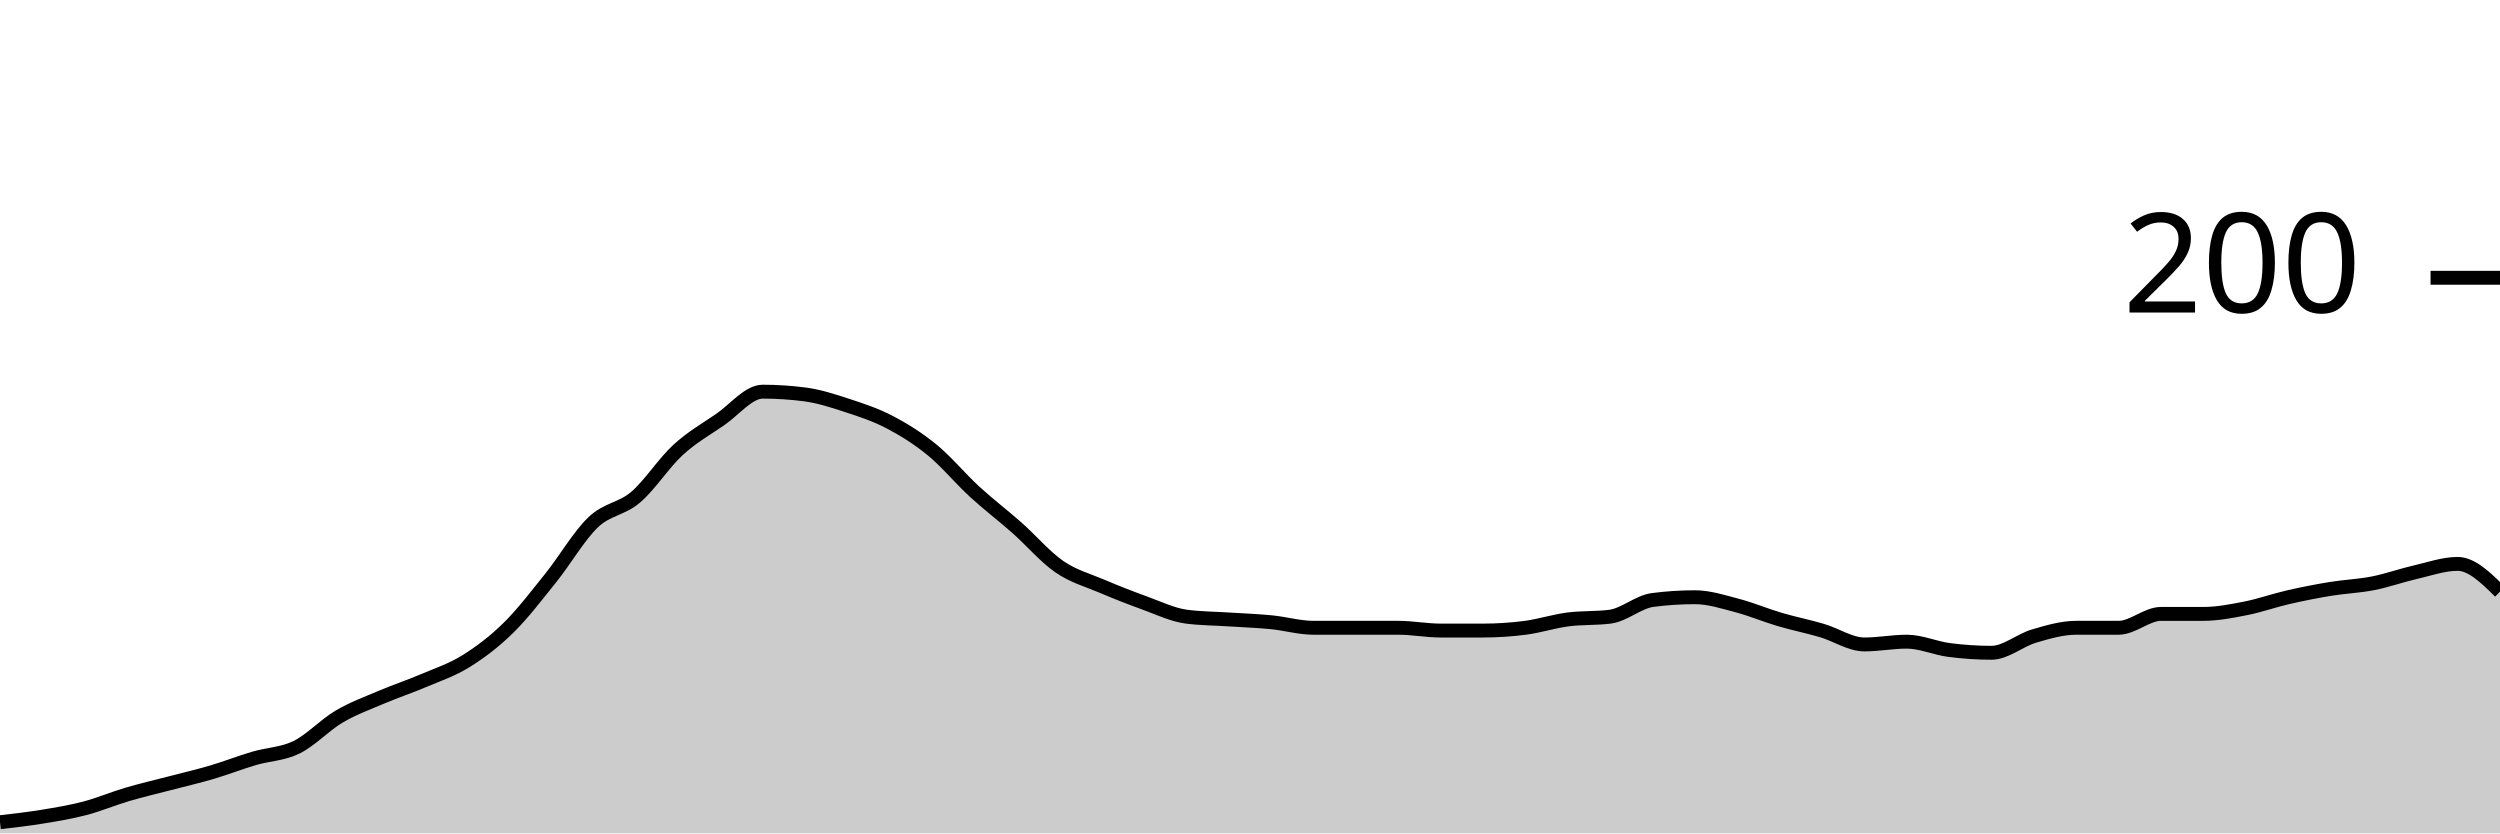
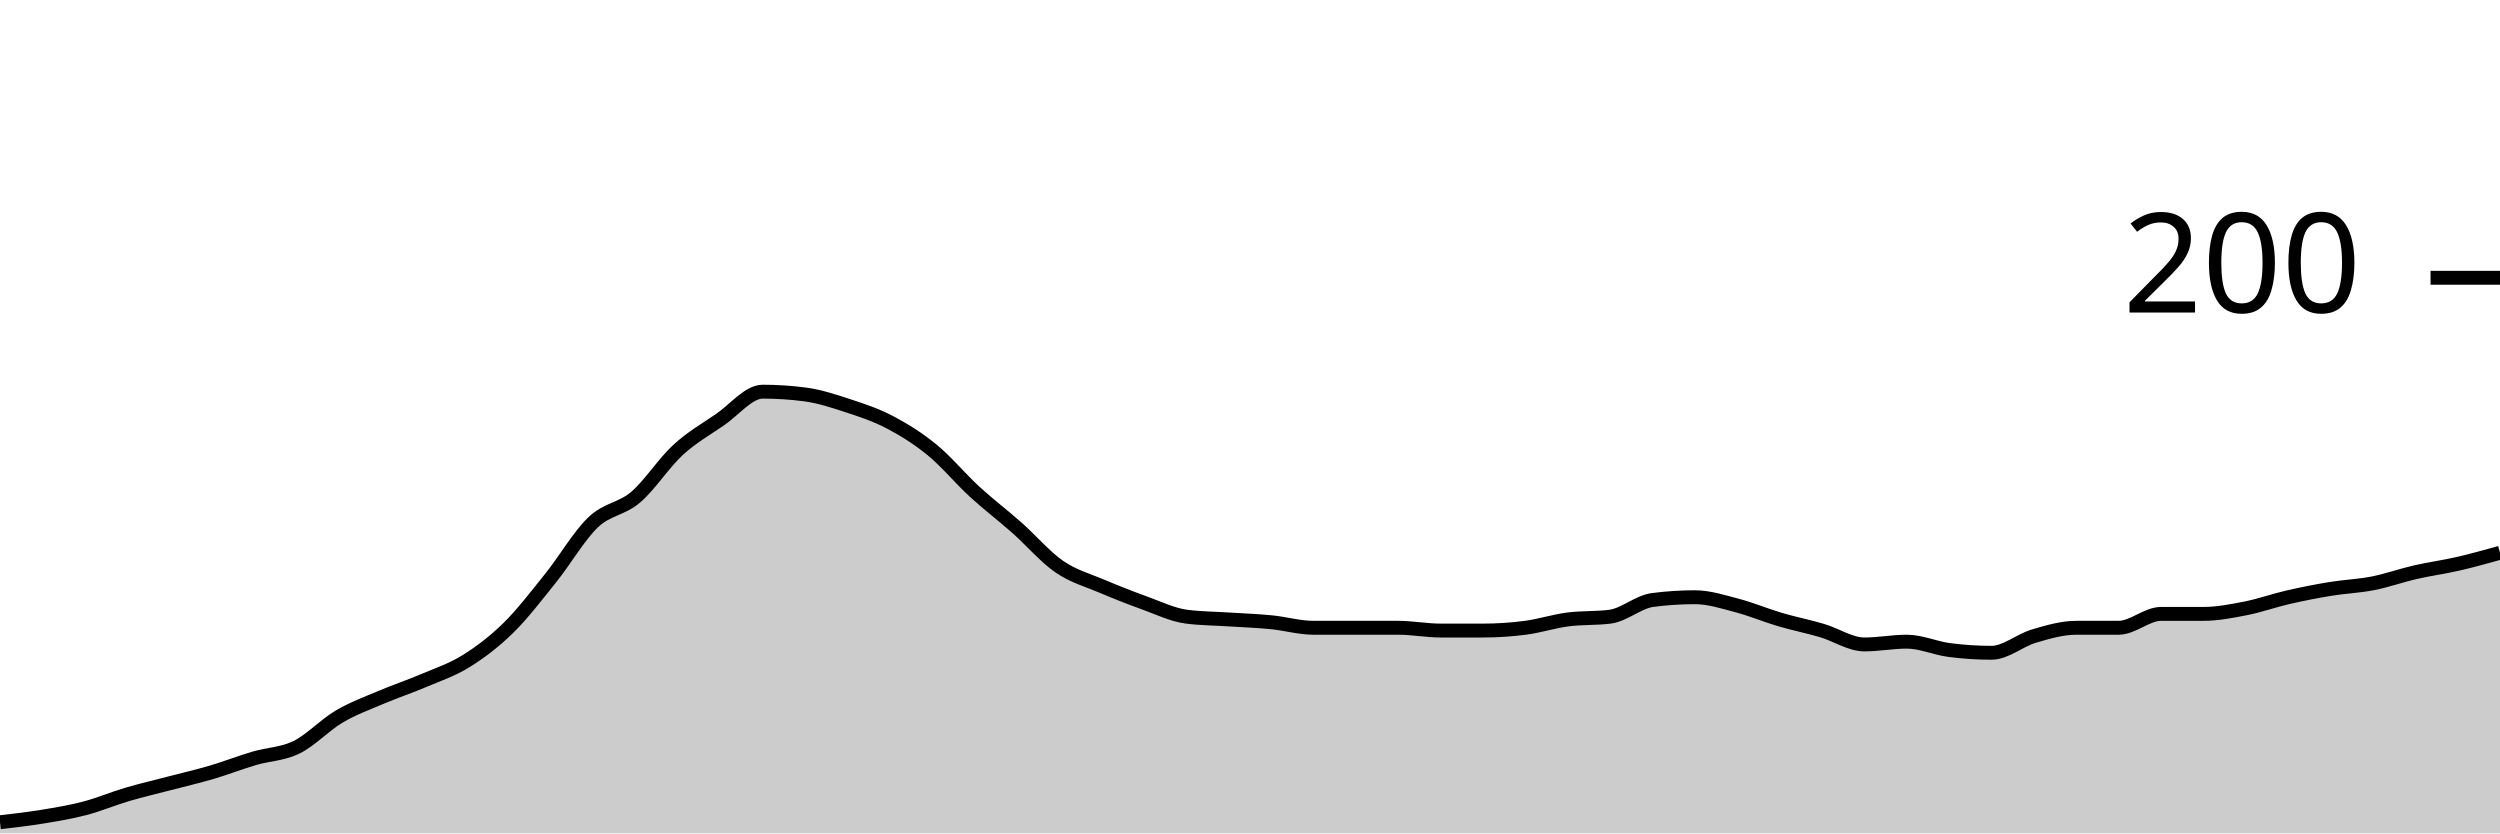
<svg xmlns="http://www.w3.org/2000/svg" viewBox="0 0 180 60">
  <g transform="translate(0,20)">
-     <path class="area" fill="rgba(0, 0, 0, 0.2)" d="M0,39.2C1.017,39.083,2.034,38.967,3.051,38.8C4.068,38.633,5.085,38.467,6.102,38.2C7.119,37.933,8.136,37.5,9.153,37.2C10.169,36.9,11.186,36.667,12.203,36.4C13.22,36.133,14.237,35.9,15.254,35.6C16.271,35.3,17.288,34.9,18.305,34.6C19.322,34.3,20.339,34.3,21.356,33.8C22.373,33.3,23.39,32.2,24.407,31.6C25.424,31,26.441,30.633,27.458,30.2C28.475,29.767,29.492,29.433,30.508,29C31.525,28.567,32.542,28.233,33.559,27.6C34.576,26.967,35.593,26.2,36.61,25.2C37.627,24.2,38.644,22.867,39.661,21.6C40.678,20.333,41.695,18.567,42.712,17.6C43.729,16.633,44.746,16.667,45.763,15.8C46.78,14.933,47.797,13.333,48.814,12.4C49.831,11.467,50.847,10.9,51.864,10.2C52.881,9.5,53.898,8.2,54.915,8.2C55.932,8.2,56.949,8.267,57.966,8.4C58.983,8.533,60,8.867,61.017,9.2C62.034,9.533,63.051,9.867,64.068,10.4C65.085,10.933,66.102,11.567,67.119,12.4C68.136,13.233,69.153,14.467,70.169,15.4C71.186,16.333,72.203,17.1,73.22,18C74.237,18.9,75.254,20.1,76.271,20.8C77.288,21.5,78.305,21.767,79.322,22.2C80.339,22.633,81.356,23.033,82.373,23.4C83.39,23.767,84.407,24.267,85.424,24.4C86.441,24.533,87.458,24.533,88.475,24.6C89.492,24.667,90.508,24.7,91.525,24.8C92.542,24.9,93.559,25.2,94.576,25.2C95.593,25.2,96.61,25.2,97.627,25.2C98.644,25.2,99.661,25.2,100.678,25.2C101.695,25.2,102.712,25.4,103.729,25.4C104.746,25.4,105.763,25.4,106.78,25.4C107.797,25.4,108.814,25.333,109.831,25.2C110.847,25.067,111.864,24.733,112.881,24.6C113.898,24.467,114.915,24.533,115.932,24.4C116.949,24.267,117.966,23.333,118.983,23.2C120,23.067,121.017,23,122.034,23C123.051,23,124.068,23.333,125.085,23.6C126.102,23.867,127.119,24.3,128.136,24.6C129.153,24.9,130.169,25.1,131.186,25.4C132.203,25.7,133.22,26.4,134.237,26.4C135.254,26.4,136.271,26.2,137.288,26.2C138.305,26.2,139.322,26.667,140.339,26.8C141.356,26.933,142.373,27,143.39,27C144.407,27,145.424,26.1,146.441,25.8C147.458,25.5,148.475,25.2,149.492,25.2C150.508,25.2,151.525,25.2,152.542,25.2C153.559,25.2,154.576,24.2,155.593,24.2C156.61,24.2,157.627,24.2,158.644,24.2C159.661,24.2,160.678,24,161.695,23.8C162.712,23.6,163.729,23.233,164.746,23C165.763,22.767,166.78,22.567,167.797,22.4C168.814,22.233,169.831,22.2,170.847,22C171.864,21.8,172.881,21.433,173.898,21.2C174.915,20.967,175.932,20.6,176.949,20.6C177.966,20.6,178.983,21.6,180,22.6L180,40C178.983,40,177.966,40,176.949,40C175.932,40,174.915,40,173.898,40C172.881,40,171.864,40,170.847,40C169.831,40,168.814,40,167.797,40C166.78,40,165.763,40,164.746,40C163.729,40,162.712,40,161.695,40C160.678,40,159.661,40,158.644,40C157.627,40,156.61,40,155.593,40C154.576,40,153.559,40,152.542,40C151.525,40,150.508,40,149.492,40C148.475,40,147.458,40,146.441,40C145.424,40,144.407,40,143.39,40C142.373,40,141.356,40,140.339,40C139.322,40,138.305,40,137.288,40C136.271,40,135.254,40,134.237,40C133.22,40,132.203,40,131.186,40C130.169,40,129.153,40,128.136,40C127.119,40,126.102,40,125.085,40C124.068,40,123.051,40,122.034,40C121.017,40,120,40,118.983,40C117.966,40,116.949,40,115.932,40C114.915,40,113.898,40,112.881,40C111.864,40,110.847,40,109.831,40C108.814,40,107.797,40,106.78,40C105.763,40,104.746,40,103.729,40C102.712,40,101.695,40,100.678,40C99.661,40,98.644,40,97.627,40C96.61,40,95.593,40,94.576,40C93.559,40,92.542,40,91.525,40C90.508,40,89.492,40,88.475,40C87.458,40,86.441,40,85.424,40C84.407,40,83.39,40,82.373,40C81.356,40,80.339,40,79.322,40C78.305,40,77.288,40,76.271,40C75.254,40,74.237,40,73.22,40C72.203,40,71.186,40,70.169,40C69.153,40,68.136,40,67.119,40C66.102,40,65.085,40,64.068,40C63.051,40,62.034,40,61.017,40C60,40,58.983,40,57.966,40C56.949,40,55.932,40,54.915,40C53.898,40,52.881,40,51.864,40C50.847,40,49.831,40,48.814,40C47.797,40,46.78,40,45.763,40C44.746,40,43.729,40,42.712,40C41.695,40,40.678,40,39.661,40C38.644,40,37.627,40,36.61,40C35.593,40,34.576,40,33.559,40C32.542,40,31.525,40,30.508,40C29.492,40,28.475,40,27.458,40C26.441,40,25.424,40,24.407,40C23.39,40,22.373,40,21.356,40C20.339,40,19.322,40,18.305,40C17.288,40,16.271,40,15.254,40C14.237,40,13.22,40,12.203,40C11.186,40,10.169,40,9.153,40C8.136,40,7.119,40,6.102,40C5.085,40,4.068,40,3.051,40C2.034,40,1.017,40,0,40Z" />
-     <path class="line" stroke="black" fill="none" d="M0,39.2C1.017,39.083,2.034,38.967,3.051,38.8C4.068,38.633,5.085,38.467,6.102,38.2C7.119,37.933,8.136,37.5,9.153,37.2C10.169,36.9,11.186,36.667,12.203,36.4C13.22,36.133,14.237,35.9,15.254,35.6C16.271,35.3,17.288,34.9,18.305,34.6C19.322,34.3,20.339,34.3,21.356,33.8C22.373,33.3,23.39,32.2,24.407,31.6C25.424,31,26.441,30.633,27.458,30.2C28.475,29.767,29.492,29.433,30.508,29C31.525,28.567,32.542,28.233,33.559,27.6C34.576,26.967,35.593,26.2,36.61,25.2C37.627,24.2,38.644,22.867,39.661,21.6C40.678,20.333,41.695,18.567,42.712,17.6C43.729,16.633,44.746,16.667,45.763,15.8C46.78,14.933,47.797,13.333,48.814,12.4C49.831,11.467,50.847,10.9,51.864,10.2C52.881,9.5,53.898,8.2,54.915,8.2C55.932,8.2,56.949,8.267,57.966,8.4C58.983,8.533,60,8.867,61.017,9.2C62.034,9.533,63.051,9.867,64.068,10.4C65.085,10.933,66.102,11.567,67.119,12.4C68.136,13.233,69.153,14.467,70.169,15.4C71.186,16.333,72.203,17.1,73.22,18C74.237,18.9,75.254,20.1,76.271,20.8C77.288,21.5,78.305,21.767,79.322,22.2C80.339,22.633,81.356,23.033,82.373,23.4C83.39,23.767,84.407,24.267,85.424,24.4C86.441,24.533,87.458,24.533,88.475,24.6C89.492,24.667,90.508,24.7,91.525,24.8C92.542,24.9,93.559,25.2,94.576,25.2C95.593,25.2,96.61,25.2,97.627,25.2C98.644,25.2,99.661,25.2,100.678,25.2C101.695,25.2,102.712,25.4,103.729,25.4C104.746,25.4,105.763,25.4,106.78,25.4C107.797,25.4,108.814,25.333,109.831,25.2C110.847,25.067,111.864,24.733,112.881,24.6C113.898,24.467,114.915,24.533,115.932,24.4C116.949,24.267,117.966,23.333,118.983,23.2C120,23.067,121.017,23,122.034,23C123.051,23,124.068,23.333,125.085,23.6C126.102,23.867,127.119,24.3,128.136,24.6C129.153,24.9,130.169,25.1,131.186,25.4C132.203,25.7,133.22,26.4,134.237,26.4C135.254,26.4,136.271,26.2,137.288,26.2C138.305,26.2,139.322,26.667,140.339,26.8C141.356,26.933,142.373,27,143.39,27C144.407,27,145.424,26.1,146.441,25.8C147.458,25.5,148.475,25.2,149.492,25.2C150.508,25.2,151.525,25.2,152.542,25.2C153.559,25.2,154.576,24.2,155.593,24.2C156.61,24.2,157.627,24.2,158.644,24.2C159.661,24.2,160.678,24,161.695,23.8C162.712,23.6,163.729,23.233,164.746,23C165.763,22.767,166.78,22.567,167.797,22.4C168.814,22.233,169.831,22.2,170.847,22C171.864,21.8,172.881,21.433,173.898,21.2C174.915,20.967,175.932,20.6,176.949,20.6C177.966,20.6,178.983,21.6,180,22.6" />
+     <path class="area" fill="rgba(0, 0, 0, 0.2)" d="M0,39.2C1.017,39.083,2.034,38.967,3.051,38.8C4.068,38.633,5.085,38.467,6.102,38.2C7.119,37.933,8.136,37.5,9.153,37.2C10.169,36.9,11.186,36.667,12.203,36.4C13.22,36.133,14.237,35.9,15.254,35.6C16.271,35.3,17.288,34.9,18.305,34.6C19.322,34.3,20.339,34.3,21.356,33.8C22.373,33.3,23.39,32.2,24.407,31.6C25.424,31,26.441,30.633,27.458,30.2C28.475,29.767,29.492,29.433,30.508,29C31.525,28.567,32.542,28.233,33.559,27.6C34.576,26.967,35.593,26.2,36.61,25.2C37.627,24.2,38.644,22.867,39.661,21.6C40.678,20.333,41.695,18.567,42.712,17.6C43.729,16.633,44.746,16.667,45.763,15.8C46.78,14.933,47.797,13.333,48.814,12.4C49.831,11.467,50.847,10.9,51.864,10.2C52.881,9.5,53.898,8.2,54.915,8.2C55.932,8.2,56.949,8.267,57.966,8.4C58.983,8.533,60,8.867,61.017,9.2C62.034,9.533,63.051,9.867,64.068,10.4C65.085,10.933,66.102,11.567,67.119,12.4C68.136,13.233,69.153,14.467,70.169,15.4C71.186,16.333,72.203,17.1,73.22,18C74.237,18.9,75.254,20.1,76.271,20.8C77.288,21.5,78.305,21.767,79.322,22.2C80.339,22.633,81.356,23.033,82.373,23.4C83.39,23.767,84.407,24.267,85.424,24.4C86.441,24.533,87.458,24.533,88.475,24.6C89.492,24.667,90.508,24.7,91.525,24.8C92.542,24.9,93.559,25.2,94.576,25.2C95.593,25.2,96.61,25.2,97.627,25.2C98.644,25.2,99.661,25.2,100.678,25.2C101.695,25.2,102.712,25.4,103.729,25.4C104.746,25.4,105.763,25.4,106.78,25.4C107.797,25.4,108.814,25.333,109.831,25.2C110.847,25.067,111.864,24.733,112.881,24.6C113.898,24.467,114.915,24.533,115.932,24.4C116.949,24.267,117.966,23.333,118.983,23.2C120,23.067,121.017,23,122.034,23C123.051,23,124.068,23.333,125.085,23.6C126.102,23.867,127.119,24.3,128.136,24.6C129.153,24.9,130.169,25.1,131.186,25.4C132.203,25.7,133.22,26.4,134.237,26.4C135.254,26.4,136.271,26.2,137.288,26.2C138.305,26.2,139.322,26.667,140.339,26.8C141.356,26.933,142.373,27,143.39,27C144.407,27,145.424,26.1,146.441,25.8C147.458,25.5,148.475,25.2,149.492,25.2C150.508,25.2,151.525,25.2,152.542,25.2C153.559,25.2,154.576,24.2,155.593,24.2C156.61,24.2,157.627,24.2,158.644,24.2C159.661,24.2,160.678,24,161.695,23.8C162.712,23.6,163.729,23.233,164.746,23C165.763,22.767,166.78,22.567,167.797,22.4C168.814,22.233,169.831,22.2,170.847,22C171.864,21.8,172.881,21.433,173.898,21.2C174.915,20.967,175.932,20.833,176.949,20.6C177.966,20.367,178.983,20.083,180,19.8L180,40C178.983,40,177.966,40,176.949,40C175.932,40,174.915,40,173.898,40C172.881,40,171.864,40,170.847,40C169.831,40,168.814,40,167.797,40C166.78,40,165.763,40,164.746,40C163.729,40,162.712,40,161.695,40C160.678,40,159.661,40,158.644,40C157.627,40,156.61,40,155.593,40C154.576,40,153.559,40,152.542,40C151.525,40,150.508,40,149.492,40C148.475,40,147.458,40,146.441,40C145.424,40,144.407,40,143.39,40C142.373,40,141.356,40,140.339,40C139.322,40,138.305,40,137.288,40C136.271,40,135.254,40,134.237,40C133.22,40,132.203,40,131.186,40C130.169,40,129.153,40,128.136,40C127.119,40,126.102,40,125.085,40C124.068,40,123.051,40,122.034,40C121.017,40,120,40,118.983,40C117.966,40,116.949,40,115.932,40C114.915,40,113.898,40,112.881,40C111.864,40,110.847,40,109.831,40C108.814,40,107.797,40,106.78,40C105.763,40,104.746,40,103.729,40C102.712,40,101.695,40,100.678,40C99.661,40,98.644,40,97.627,40C96.61,40,95.593,40,94.576,40C93.559,40,92.542,40,91.525,40C90.508,40,89.492,40,88.475,40C87.458,40,86.441,40,85.424,40C84.407,40,83.39,40,82.373,40C81.356,40,80.339,40,79.322,40C78.305,40,77.288,40,76.271,40C75.254,40,74.237,40,73.22,40C72.203,40,71.186,40,70.169,40C69.153,40,68.136,40,67.119,40C66.102,40,65.085,40,64.068,40C63.051,40,62.034,40,61.017,40C60,40,58.983,40,57.966,40C56.949,40,55.932,40,54.915,40C53.898,40,52.881,40,51.864,40C50.847,40,49.831,40,48.814,40C47.797,40,46.78,40,45.763,40C44.746,40,43.729,40,42.712,40C41.695,40,40.678,40,39.661,40C38.644,40,37.627,40,36.61,40C35.593,40,34.576,40,33.559,40C32.542,40,31.525,40,30.508,40C29.492,40,28.475,40,27.458,40C26.441,40,25.424,40,24.407,40C23.39,40,22.373,40,21.356,40C20.339,40,19.322,40,18.305,40C17.288,40,16.271,40,15.254,40C14.237,40,13.22,40,12.203,40C11.186,40,10.169,40,9.153,40C8.136,40,7.119,40,6.102,40C5.085,40,4.068,40,3.051,40C2.034,40,1.017,40,0,40Z" />
+     <path class="line" stroke="black" fill="none" d="M0,39.2C1.017,39.083,2.034,38.967,3.051,38.8C4.068,38.633,5.085,38.467,6.102,38.2C7.119,37.933,8.136,37.5,9.153,37.2C10.169,36.9,11.186,36.667,12.203,36.4C13.22,36.133,14.237,35.9,15.254,35.6C16.271,35.3,17.288,34.9,18.305,34.6C19.322,34.3,20.339,34.3,21.356,33.8C22.373,33.3,23.39,32.2,24.407,31.6C25.424,31,26.441,30.633,27.458,30.2C28.475,29.767,29.492,29.433,30.508,29C31.525,28.567,32.542,28.233,33.559,27.6C34.576,26.967,35.593,26.2,36.61,25.2C37.627,24.2,38.644,22.867,39.661,21.6C40.678,20.333,41.695,18.567,42.712,17.6C43.729,16.633,44.746,16.667,45.763,15.8C46.78,14.933,47.797,13.333,48.814,12.4C49.831,11.467,50.847,10.9,51.864,10.2C52.881,9.5,53.898,8.2,54.915,8.2C55.932,8.2,56.949,8.267,57.966,8.4C58.983,8.533,60,8.867,61.017,9.2C62.034,9.533,63.051,9.867,64.068,10.4C65.085,10.933,66.102,11.567,67.119,12.4C68.136,13.233,69.153,14.467,70.169,15.4C71.186,16.333,72.203,17.1,73.22,18C74.237,18.9,75.254,20.1,76.271,20.8C77.288,21.5,78.305,21.767,79.322,22.2C80.339,22.633,81.356,23.033,82.373,23.4C83.39,23.767,84.407,24.267,85.424,24.4C86.441,24.533,87.458,24.533,88.475,24.6C89.492,24.667,90.508,24.7,91.525,24.8C92.542,24.9,93.559,25.2,94.576,25.2C95.593,25.2,96.61,25.2,97.627,25.2C98.644,25.2,99.661,25.2,100.678,25.2C101.695,25.2,102.712,25.4,103.729,25.4C104.746,25.4,105.763,25.4,106.78,25.4C107.797,25.4,108.814,25.333,109.831,25.2C110.847,25.067,111.864,24.733,112.881,24.6C113.898,24.467,114.915,24.533,115.932,24.4C116.949,24.267,117.966,23.333,118.983,23.2C120,23.067,121.017,23,122.034,23C123.051,23,124.068,23.333,125.085,23.6C126.102,23.867,127.119,24.3,128.136,24.6C129.153,24.9,130.169,25.1,131.186,25.4C132.203,25.7,133.22,26.4,134.237,26.4C135.254,26.4,136.271,26.2,137.288,26.2C138.305,26.2,139.322,26.667,140.339,26.8C141.356,26.933,142.373,27,143.39,27C144.407,27,145.424,26.1,146.441,25.8C147.458,25.5,148.475,25.2,149.492,25.2C150.508,25.2,151.525,25.2,152.542,25.2C153.559,25.2,154.576,24.2,155.593,24.2C156.61,24.2,157.627,24.2,158.644,24.2C159.661,24.2,160.678,24,161.695,23.8C162.712,23.6,163.729,23.233,164.746,23C165.763,22.767,166.78,22.567,167.797,22.4C168.814,22.233,169.831,22.2,170.847,22C171.864,21.8,172.881,21.433,173.898,21.2C174.915,20.967,175.932,20.833,176.949,20.6C177.966,20.367,178.983,20.083,180,19.8" />
    <path class="axis-ceiling" stroke-width="1" stroke="black" fill="none" d="M175,0L180,0" />
    <text class="axis-ceiling-label" font-family="sans-serif" text-anchor="end" font-size="10px" x="170" y="2.5">200</text>
  </g>
</svg>
